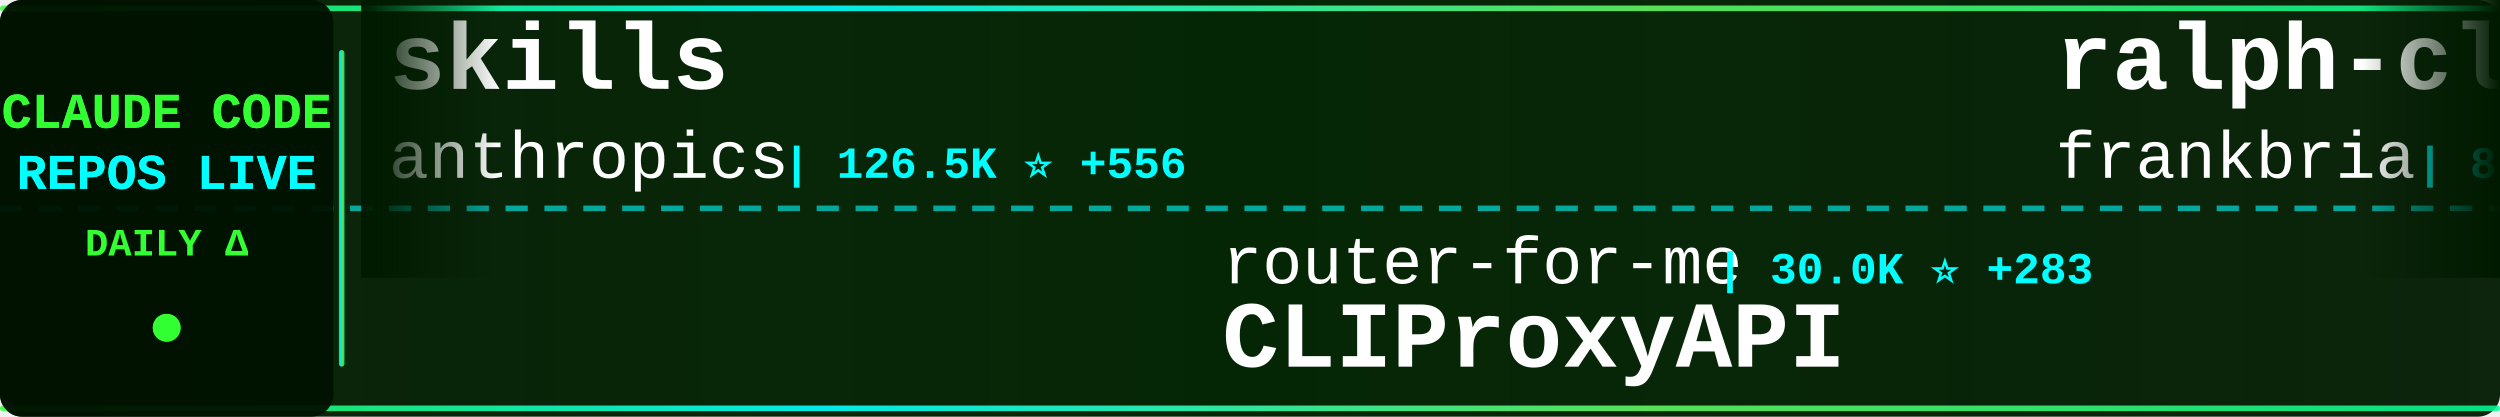
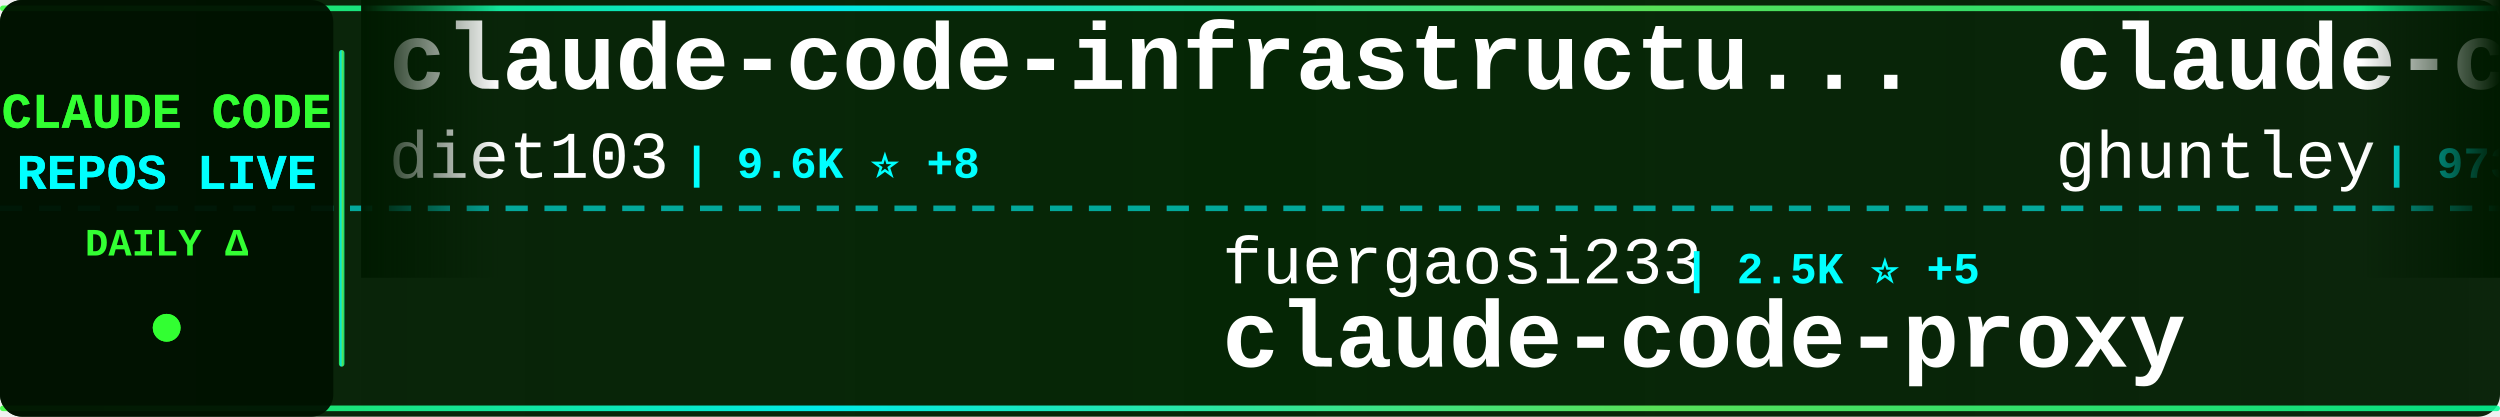
<svg xmlns="http://www.w3.org/2000/svg" width="900" height="150">
  <defs>
    <linearGradient id="tickerBg" x1="0%" y1="0%" x2="100%" y2="0%">
      <stop offset="0%" style="stop-color:#001a00;stop-opacity:0.95" />
      <stop offset="50%" style="stop-color:#002200;stop-opacity:0.98" />
      <stop offset="100%" style="stop-color:#001a00;stop-opacity:0.95" />
    </linearGradient>
    <linearGradient id="borderGrad" x1="0%" y1="0%" x2="100%" y2="0%">
      <stop offset="0%" style="stop-color:#33ff33;stop-opacity:0.85">
        <animate attributeName="stop-opacity" values="0.85;1;0.85" dur="2s" repeatCount="indefinite" />
      </stop>
      <stop offset="33%" style="stop-color:#00ffff;stop-opacity:0.9">
        <animate attributeName="stop-opacity" values="0.9;1;0.9" dur="2.2s" repeatCount="indefinite" />
      </stop>
      <stop offset="66%" style="stop-color:#66ff66;stop-opacity:0.85">
        <animate attributeName="stop-opacity" values="0.85;1;0.85" dur="1.8s" repeatCount="indefinite" />
      </stop>
      <stop offset="100%" style="stop-color:#00ff99;stop-opacity:0.85">
        <animate attributeName="stop-opacity" values="0.85;1;0.85" dur="2s" repeatCount="indefinite" />
      </stop>
    </linearGradient>
    <filter id="textGlow">
      <feGaussianBlur stdDeviation="0.1" result="coloredBlur" />
      <feMerge>
        <feMergeNode in="coloredBlur" />
        <feMergeNode in="SourceGraphic" />
      </feMerge>
    </filter>
    <filter id="metricGlow">
      <feGaussianBlur stdDeviation="0.2" result="coloredBlur" />
      <feMerge>
        <feMergeNode in="coloredBlur" />
        <feMergeNode in="SourceGraphic" />
      </feMerge>
    </filter>
    <linearGradient id="leftFade" x1="0%" y1="0%" x2="100%" y2="0%">
      <stop offset="0%" style="stop-color:#001a00;stop-opacity:1" />
      <stop offset="100%" style="stop-color:#001a00;stop-opacity:0" />
    </linearGradient>
    <linearGradient id="rightFade" x1="0%" y1="0%" x2="100%" y2="0%">
      <stop offset="0%" style="stop-color:#001a00;stop-opacity:0" />
      <stop offset="100%" style="stop-color:#001a00;stop-opacity:1" />
    </linearGradient>
  </defs>
  <rect width="900" height="150" fill="url(#tickerBg)" rx="8" />
  <rect x="0" y="2" width="900" height="2" fill="url(#borderGrad)" rx="1" />
  <rect x="0" y="146" width="900" height="2" fill="url(#borderGrad)" rx="1" />
  <line x1="0" y1="75" x2="900" y2="75" stroke="#00ffff" stroke-width="2" stroke-dasharray="8 6" opacity="0.6" />
  <rect x="0" y="0" width="120" height="150" fill="#001100" opacity="0.95" rx="8" />
  <text x="60" y="46" font-family="'Courier New', monospace" font-size="18" font-weight="bold" fill="#33ff33" text-anchor="middle" filter="url(#textGlow)">
    CLAUDE CODE
  </text>
  <text x="60" y="68" font-family="'Courier New', monospace" font-size="18" font-weight="bold" fill="#00ffff" text-anchor="middle" filter="url(#textGlow)">
    REPOS LIVE
  </text>
  <text x="60" y="92" font-family="'Courier New', monospace" font-size="14" font-weight="bold" fill="#33ff33" text-anchor="middle">
    DAILY Δ
  </text>
  <circle cx="60" cy="118" r="5" fill="#33ff33" filter="url(#metricGlow)">
    <animate attributeName="r" values="4;6;4" dur="1.5s" repeatCount="indefinite" />
    <animate attributeName="opacity" values="0.6;1;0.6" dur="1.5s" repeatCount="indefinite" />
  </circle>
  <rect x="122" y="18" width="2" height="114" fill="url(#borderGrad)" rx="1" />
  <clipPath id="tickerClip">
    <rect x="130" y="0" width="770" height="150" />
  </clipPath>
  <g clip-path="url(#tickerClip)">
    <g id="tickerItems">
      <animateTransform attributeName="transform" attributeType="XML" type="translate" from="0 0" to="-3000 0" dur="54s" repeatCount="indefinite" />
      <g transform="translate(0, 0)">
-         <text x="140" y="32" font-family="'Courier New', monospace" font-size="34" font-weight="bold" fill="#ffffff">skills</text>
-         <text x="140" y="64" font-family="'Courier New', monospace" font-size="24" font-weight="normal" fill="#ffffff" opacity="1.0">anthropics</text>
-         <text x="282" y="64" font-family="'Courier New', monospace" font-size="16" font-weight="bold" fill="#00ffff"> | 126.5K ⭐ +556</text>
+         <text x="140" y="32" font-family="'Courier New', monospace" font-size="34" font-weight="bold" fill="#ffffff">claude-code-infrastructu...</text>
+         <text x="140" y="64" font-family="'Courier New', monospace" font-size="24" font-weight="normal" fill="#ffffff" opacity="1.0">diet103</text>
+         <text x="246" y="64" font-family="'Courier New', monospace" font-size="16" font-weight="bold" fill="#00ffff"> | 9.6K ⭐ +8</text>
      </g>
      <g transform="translate(300, 0)">
-         <text x="140" y="102" font-family="'Courier New', monospace" font-size="24" font-weight="normal" fill="#ffffff" opacity="1.0">router-for-me</text>
-         <text x="318" y="102" font-family="'Courier New', monospace" font-size="16" font-weight="bold" fill="#00ffff"> | 30.0K ⭐ +283</text>
-         <text x="140" y="132" font-family="'Courier New', monospace" font-size="34" font-weight="bold" fill="#ffffff">CLIProxyAPI</text>
+         <text x="140" y="102" font-family="'Courier New', monospace" font-size="24" font-weight="normal" fill="#ffffff" opacity="1.0">fuergaosi233</text>
+         <text x="306" y="102" font-family="'Courier New', monospace" font-size="16" font-weight="bold" fill="#00ffff"> | 2.5K ⭐ +5</text>
+         <text x="140" y="132" font-family="'Courier New', monospace" font-size="34" font-weight="bold" fill="#ffffff">claude-code-proxy</text>
      </g>
      <g transform="translate(600, 0)">
-         <text x="140" y="32" font-family="'Courier New', monospace" font-size="34" font-weight="bold" fill="#ffffff">ralph-claude-code</text>
-         <text x="140" y="64" font-family="'Courier New', monospace" font-size="24" font-weight="normal" fill="#ffffff" opacity="1.0">frankbria</text>
-         <text x="270" y="64" font-family="'Courier New', monospace" font-size="16" font-weight="bold" fill="#00ffff"> | 8.9K ⭐ +27</text>
+         <text x="140" y="32" font-family="'Courier New', monospace" font-size="34" font-weight="bold" fill="#ffffff">claude-code-source-code-...</text>
+         <text x="140" y="64" font-family="'Courier New', monospace" font-size="24" font-weight="normal" fill="#ffffff" opacity="1.0">ghuntley</text>
+         <text x="258" y="64" font-family="'Courier New', monospace" font-size="16" font-weight="bold" fill="#00ffff"> | 973 ⭐</text>
      </g>
      <g transform="translate(900, 0)">
-         <text x="140" y="102" font-family="'Courier New', monospace" font-size="24" font-weight="normal" fill="#ffffff" opacity="1.0">pengchengneo</text>
-         <text x="306" y="102" font-family="'Courier New', monospace" font-size="16" font-weight="bold" fill="#00ffff"> | 1.3K ⭐ +4</text>
-         <text x="140" y="132" font-family="'Courier New', monospace" font-size="34" font-weight="bold" fill="#ffffff">Claude-Code</text>
+         <text x="140" y="102" font-family="'Courier New', monospace" font-size="24" font-weight="normal" fill="#ffffff" opacity="1.0">VineeTagarwaL-code</text>
+         <text x="378" y="102" font-family="'Courier New', monospace" font-size="16" font-weight="bold" fill="#00ffff"> | 274 ⭐ +1</text>
+         <text x="140" y="132" font-family="'Courier New', monospace" font-size="34" font-weight="bold" fill="#ffffff">claude-code</text>
      </g>
      <g transform="translate(1200, 0)">
-         <text x="140" y="32" font-family="'Courier New', monospace" font-size="34" font-weight="bold" fill="#ffffff">ralph</text>
-         <text x="140" y="64" font-family="'Courier New', monospace" font-size="24" font-weight="normal" fill="#ffffff" opacity="1.0">snarktank</text>
-         <text x="270" y="64" font-family="'Courier New', monospace" font-size="16" font-weight="bold" fill="#00ffff"> | 18.2K ⭐ +79</text>
+         <text x="140" y="32" font-family="'Courier New', monospace" font-size="34" font-weight="bold" fill="#ffffff">claude-code-workflows</text>
+         <text x="140" y="64" font-family="'Courier New', monospace" font-size="24" font-weight="normal" fill="#ffffff" opacity="1.0">OneRedOak</text>
+         <text x="270" y="64" font-family="'Courier New', monospace" font-size="16" font-weight="bold" fill="#00ffff"> | 3.8K ⭐ +2</text>
      </g>
      <g transform="translate(1500, 0)">
-         <text x="140" y="102" font-family="'Courier New', monospace" font-size="24" font-weight="normal" fill="#ffffff" opacity="1.0">kodu-ai</text>
-         <text x="246" y="102" font-family="'Courier New', monospace" font-size="16" font-weight="bold" fill="#00ffff"> | 5.3K ⭐ +2</text>
-         <text x="140" y="132" font-family="'Courier New', monospace" font-size="34" font-weight="bold" fill="#ffffff">claude-coder</text>
+         <text x="140" y="102" font-family="'Courier New', monospace" font-size="24" font-weight="normal" fill="#ffffff" opacity="1.0">freestylefly</text>
+         <text x="306" y="102" font-family="'Courier New', monospace" font-size="16" font-weight="bold" fill="#00ffff"> | 125 ⭐</text>
+         <text x="140" y="132" font-family="'Courier New', monospace" font-size="34" font-weight="bold" fill="#ffffff">claude-code</text>
      </g>
      <g transform="translate(1800, 0)">
-         <text x="140" y="32" font-family="'Courier New', monospace" font-size="34" font-weight="bold" fill="#ffffff">ruflo</text>
-         <text x="140" y="64" font-family="'Courier New', monospace" font-size="24" font-weight="normal" fill="#ffffff" opacity="1.0">ruvnet</text>
-         <text x="234" y="64" font-family="'Courier New', monospace" font-size="16" font-weight="bold" fill="#00ffff"> | 34.1K ⭐ +145</text>
+         <text x="140" y="32" font-family="'Courier New', monospace" font-size="34" font-weight="bold" fill="#ffffff">claude-code-spec-workflo...</text>
+         <text x="140" y="64" font-family="'Courier New', monospace" font-size="24" font-weight="normal" fill="#ffffff" opacity="1.0">Pimzino</text>
+         <text x="246" y="64" font-family="'Courier New', monospace" font-size="16" font-weight="bold" fill="#00ffff"> | 3.7K ⭐ +4</text>
      </g>
      <g transform="translate(2100, 0)">
-         <text x="140" y="102" font-family="'Courier New', monospace" font-size="24" font-weight="normal" fill="#ffffff" opacity="1.0">bfly123</text>
-         <text x="246" y="102" font-family="'Courier New', monospace" font-size="16" font-weight="bold" fill="#00ffff"> | 2.4K ⭐ +28</text>
-         <text x="140" y="132" font-family="'Courier New', monospace" font-size="34" font-weight="bold" fill="#ffffff">claude_codex_bridge</text>
+         <text x="140" y="102" font-family="'Courier New', monospace" font-size="24" font-weight="normal" fill="#ffffff" opacity="1.0">Windy3f3f3f3f</text>
+         <text x="318" y="102" font-family="'Courier New', monospace" font-size="16" font-weight="bold" fill="#00ffff"> | 2.1K ⭐ +9</text>
+         <text x="140" y="132" font-family="'Courier New', monospace" font-size="34" font-weight="bold" fill="#ffffff">how-claude-code-works</text>
      </g>
      <g transform="translate(2400, 0)">
-         <text x="140" y="32" font-family="'Courier New', monospace" font-size="34" font-weight="bold" fill="#ffffff">free-claude-code</text>
-         <text x="140" y="64" font-family="'Courier New', monospace" font-size="24" font-weight="normal" fill="#ffffff" opacity="1.0">Alishahryar1</text>
-         <text x="306" y="64" font-family="'Courier New', monospace" font-size="16" font-weight="bold" fill="#00ffff"> | 18.9K ⭐ +738</text>
+         <text x="140" y="32" font-family="'Courier New', monospace" font-size="34" font-weight="bold" fill="#ffffff">claude-code-rev</text>
+         <text x="140" y="64" font-family="'Courier New', monospace" font-size="24" font-weight="normal" fill="#ffffff" opacity="1.0">oboard</text>
+         <text x="234" y="64" font-family="'Courier New', monospace" font-size="16" font-weight="bold" fill="#00ffff"> | 3.1K ⭐ +4</text>
      </g>
      <g transform="translate(2700, 0)">
-         <text x="140" y="102" font-family="'Courier New', monospace" font-size="24" font-weight="normal" fill="#ffffff" opacity="1.0">Hyper66666</text>
-         <text x="282" y="102" font-family="'Courier New', monospace" font-size="16" font-weight="bold" fill="#00ffff"> | 212 ⭐</text>
-         <text x="140" y="132" font-family="'Courier New', monospace" font-size="34" font-weight="bold" fill="#ffffff">claude-code-sourcemap</text>
+         <text x="140" y="102" font-family="'Courier New', monospace" font-size="24" font-weight="normal" fill="#ffffff" opacity="1.0">AprilNEA</text>
+         <text x="258" y="102" font-family="'Courier New', monospace" font-size="16" font-weight="bold" fill="#00ffff"> | 373 ⭐</text>
+         <text x="140" y="132" font-family="'Courier New', monospace" font-size="34" font-weight="bold" fill="#ffffff">claude-code-source</text>
      </g>
      <g transform="translate(3000, 0)">
-         <text x="140" y="32" font-family="'Courier New', monospace" font-size="34" font-weight="bold" fill="#ffffff">skills</text>
-         <text x="140" y="64" font-family="'Courier New', monospace" font-size="24" font-weight="normal" fill="#ffffff" opacity="1.0">anthropics</text>
-         <text x="282" y="64" font-family="'Courier New', monospace" font-size="16" font-weight="bold" fill="#00ffff"> | 126.5K ⭐ +556</text>
+         <text x="140" y="32" font-family="'Courier New', monospace" font-size="34" font-weight="bold" fill="#ffffff">claude-code-infrastructu...</text>
+         <text x="140" y="64" font-family="'Courier New', monospace" font-size="24" font-weight="normal" fill="#ffffff" opacity="1.0">diet103</text>
+         <text x="246" y="64" font-family="'Courier New', monospace" font-size="16" font-weight="bold" fill="#00ffff"> | 9.6K ⭐ +8</text>
      </g>
      <g transform="translate(3300, 0)">
-         <text x="140" y="102" font-family="'Courier New', monospace" font-size="24" font-weight="normal" fill="#ffffff" opacity="1.0">router-for-me</text>
-         <text x="318" y="102" font-family="'Courier New', monospace" font-size="16" font-weight="bold" fill="#00ffff"> | 30.0K ⭐ +283</text>
-         <text x="140" y="132" font-family="'Courier New', monospace" font-size="34" font-weight="bold" fill="#ffffff">CLIProxyAPI</text>
+         <text x="140" y="102" font-family="'Courier New', monospace" font-size="24" font-weight="normal" fill="#ffffff" opacity="1.0">fuergaosi233</text>
+         <text x="306" y="102" font-family="'Courier New', monospace" font-size="16" font-weight="bold" fill="#00ffff"> | 2.5K ⭐ +5</text>
+         <text x="140" y="132" font-family="'Courier New', monospace" font-size="34" font-weight="bold" fill="#ffffff">claude-code-proxy</text>
      </g>
      <g transform="translate(3600, 0)">
-         <text x="140" y="32" font-family="'Courier New', monospace" font-size="34" font-weight="bold" fill="#ffffff">ralph-claude-code</text>
-         <text x="140" y="64" font-family="'Courier New', monospace" font-size="24" font-weight="normal" fill="#ffffff" opacity="1.0">frankbria</text>
-         <text x="270" y="64" font-family="'Courier New', monospace" font-size="16" font-weight="bold" fill="#00ffff"> | 8.9K ⭐ +27</text>
+         <text x="140" y="32" font-family="'Courier New', monospace" font-size="34" font-weight="bold" fill="#ffffff">claude-code-source-code-...</text>
+         <text x="140" y="64" font-family="'Courier New', monospace" font-size="24" font-weight="normal" fill="#ffffff" opacity="1.0">ghuntley</text>
+         <text x="258" y="64" font-family="'Courier New', monospace" font-size="16" font-weight="bold" fill="#00ffff"> | 973 ⭐</text>
      </g>
      <g transform="translate(3900, 0)">
-         <text x="140" y="102" font-family="'Courier New', monospace" font-size="24" font-weight="normal" fill="#ffffff" opacity="1.0">pengchengneo</text>
-         <text x="306" y="102" font-family="'Courier New', monospace" font-size="16" font-weight="bold" fill="#00ffff"> | 1.3K ⭐ +4</text>
-         <text x="140" y="132" font-family="'Courier New', monospace" font-size="34" font-weight="bold" fill="#ffffff">Claude-Code</text>
+         <text x="140" y="102" font-family="'Courier New', monospace" font-size="24" font-weight="normal" fill="#ffffff" opacity="1.0">VineeTagarwaL-code</text>
+         <text x="378" y="102" font-family="'Courier New', monospace" font-size="16" font-weight="bold" fill="#00ffff"> | 274 ⭐ +1</text>
+         <text x="140" y="132" font-family="'Courier New', monospace" font-size="34" font-weight="bold" fill="#ffffff">claude-code</text>
      </g>
    </g>
  </g>
  <rect x="130" y="0" width="50" height="100" fill="url(#leftFade)" />
  <rect x="850" y="0" width="50" height="100" fill="url(#rightFade)" />
</svg>
